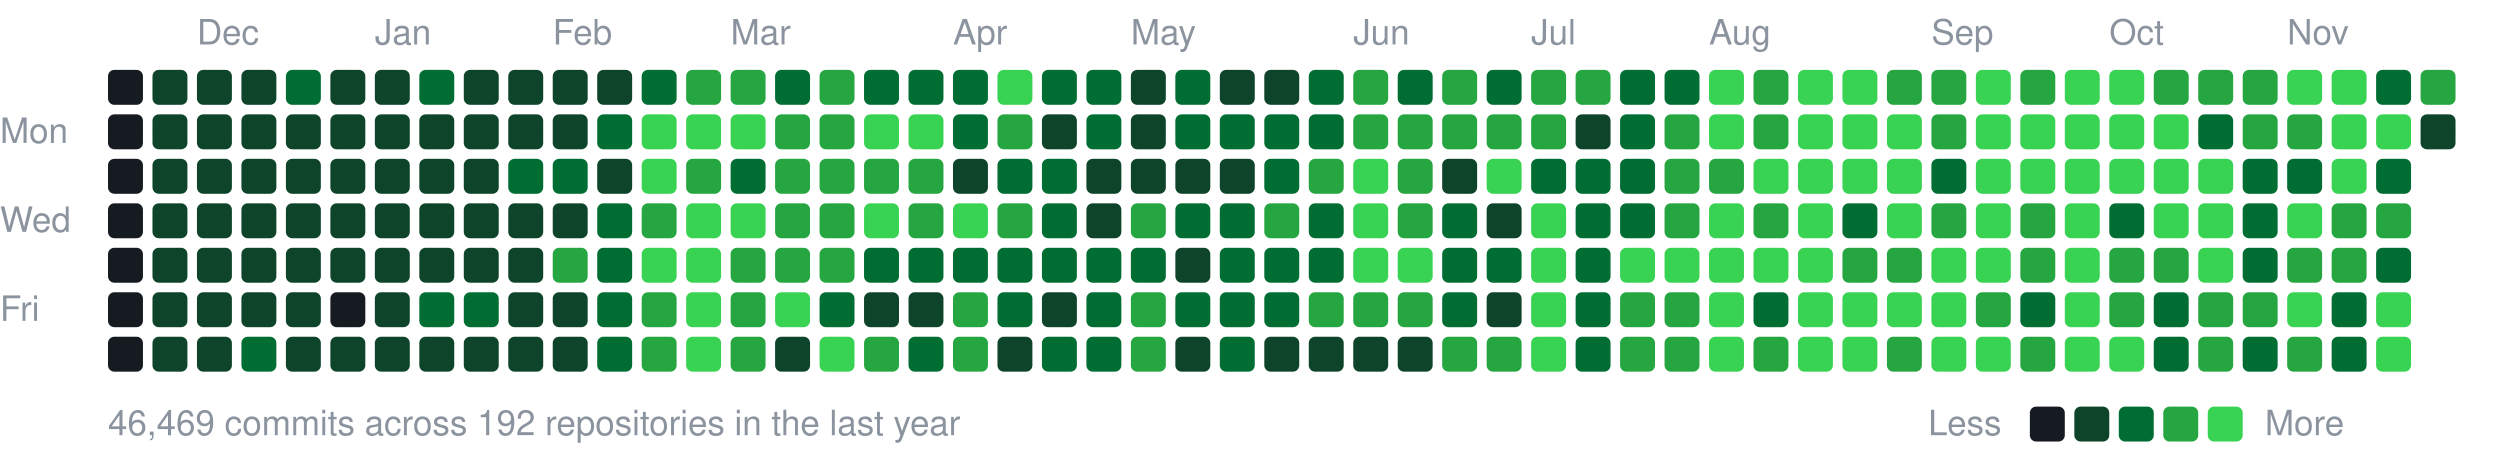
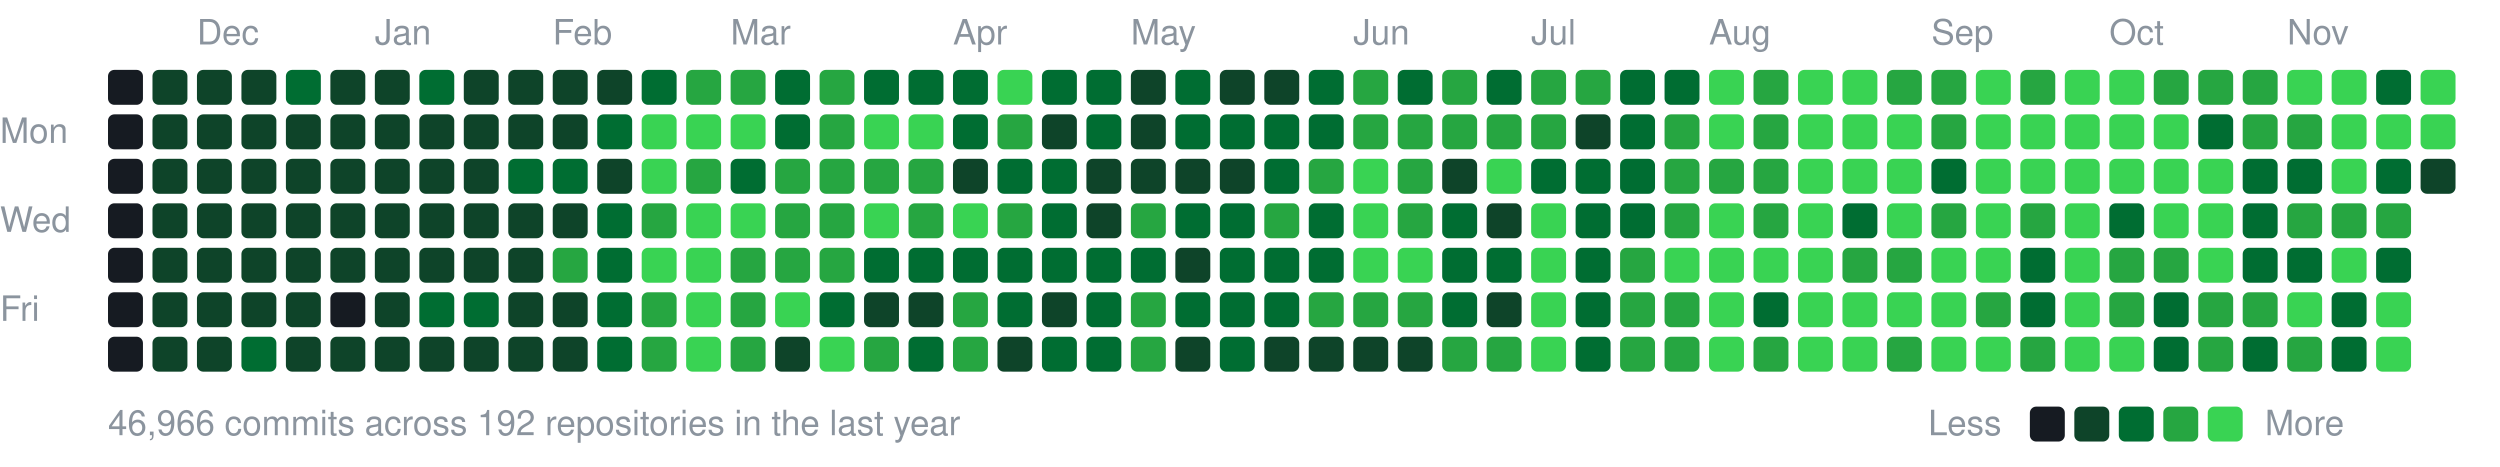
<svg xmlns="http://www.w3.org/2000/svg" width="787" height="147" viewBox="0 0 787 147">
  <style>text{font:11px -apple-system,BlinkMacSystemFont,"Segoe UI",Helvetica,Arial,sans-serif;fill:#8b949e}</style>
  <text x="62" y="14">Dec</text>
  <text x="118" y="14">Jan</text>
  <text x="174" y="14">Feb</text>
  <text x="230" y="14">Mar</text>
  <text x="300" y="14">Apr</text>
  <text x="356" y="14">May</text>
  <text x="426" y="14">Jun</text>
  <text x="482" y="14">Jul</text>
  <text x="538" y="14">Aug</text>
  <text x="608" y="14">Sep</text>
  <text x="664" y="14">Oct</text>
  <text x="720" y="14">Nov</text>
  <text x="0" y="45">Mon</text>
  <text x="0" y="73">Wed</text>
  <text x="0" y="101">Fri</text>
  <rect x="34" y="22" width="11" height="11" rx="2" fill="#161b22" />
  <rect x="34" y="36" width="11" height="11" rx="2" fill="#161b22" />
  <rect x="34" y="50" width="11" height="11" rx="2" fill="#161b22" />
  <rect x="34" y="64" width="11" height="11" rx="2" fill="#161b22" />
  <rect x="34" y="78" width="11" height="11" rx="2" fill="#161b22" />
  <rect x="34" y="92" width="11" height="11" rx="2" fill="#161b22" />
  <rect x="34" y="106" width="11" height="11" rx="2" fill="#161b22" />
  <rect x="48" y="22" width="11" height="11" rx="2" fill="#0e4429" />
  <rect x="48" y="36" width="11" height="11" rx="2" fill="#0e4429" />
  <rect x="48" y="50" width="11" height="11" rx="2" fill="#0e4429" />
  <rect x="48" y="64" width="11" height="11" rx="2" fill="#0e4429" />
  <rect x="48" y="78" width="11" height="11" rx="2" fill="#0e4429" />
  <rect x="48" y="92" width="11" height="11" rx="2" fill="#0e4429" />
  <rect x="48" y="106" width="11" height="11" rx="2" fill="#0e4429" />
  <rect x="62" y="22" width="11" height="11" rx="2" fill="#0e4429" />
  <rect x="62" y="36" width="11" height="11" rx="2" fill="#0e4429" />
  <rect x="62" y="50" width="11" height="11" rx="2" fill="#0e4429" />
  <rect x="62" y="64" width="11" height="11" rx="2" fill="#0e4429" />
  <rect x="62" y="78" width="11" height="11" rx="2" fill="#0e4429" />
  <rect x="62" y="92" width="11" height="11" rx="2" fill="#0e4429" />
  <rect x="62" y="106" width="11" height="11" rx="2" fill="#0e4429" />
  <rect x="76" y="22" width="11" height="11" rx="2" fill="#0e4429" />
  <rect x="76" y="36" width="11" height="11" rx="2" fill="#0e4429" />
  <rect x="76" y="50" width="11" height="11" rx="2" fill="#0e4429" />
  <rect x="76" y="64" width="11" height="11" rx="2" fill="#0e4429" />
  <rect x="76" y="78" width="11" height="11" rx="2" fill="#0e4429" />
  <rect x="76" y="92" width="11" height="11" rx="2" fill="#0e4429" />
  <rect x="76" y="106" width="11" height="11" rx="2" fill="#006d32" />
  <rect x="90" y="22" width="11" height="11" rx="2" fill="#006d32" />
  <rect x="90" y="36" width="11" height="11" rx="2" fill="#0e4429" />
  <rect x="90" y="50" width="11" height="11" rx="2" fill="#0e4429" />
  <rect x="90" y="64" width="11" height="11" rx="2" fill="#0e4429" />
  <rect x="90" y="78" width="11" height="11" rx="2" fill="#0e4429" />
  <rect x="90" y="92" width="11" height="11" rx="2" fill="#0e4429" />
  <rect x="90" y="106" width="11" height="11" rx="2" fill="#0e4429" />
  <rect x="104" y="22" width="11" height="11" rx="2" fill="#0e4429" />
  <rect x="104" y="36" width="11" height="11" rx="2" fill="#0e4429" />
  <rect x="104" y="50" width="11" height="11" rx="2" fill="#0e4429" />
  <rect x="104" y="64" width="11" height="11" rx="2" fill="#0e4429" />
  <rect x="104" y="78" width="11" height="11" rx="2" fill="#0e4429" />
  <rect x="104" y="92" width="11" height="11" rx="2" fill="#161b22" />
  <rect x="104" y="106" width="11" height="11" rx="2" fill="#0e4429" />
  <rect x="118" y="22" width="11" height="11" rx="2" fill="#0e4429" />
  <rect x="118" y="36" width="11" height="11" rx="2" fill="#0e4429" />
  <rect x="118" y="50" width="11" height="11" rx="2" fill="#0e4429" />
  <rect x="118" y="64" width="11" height="11" rx="2" fill="#0e4429" />
  <rect x="118" y="78" width="11" height="11" rx="2" fill="#0e4429" />
  <rect x="118" y="92" width="11" height="11" rx="2" fill="#0e4429" />
  <rect x="118" y="106" width="11" height="11" rx="2" fill="#0e4429" />
  <rect x="132" y="22" width="11" height="11" rx="2" fill="#006d32" />
  <rect x="132" y="36" width="11" height="11" rx="2" fill="#0e4429" />
  <rect x="132" y="50" width="11" height="11" rx="2" fill="#0e4429" />
  <rect x="132" y="64" width="11" height="11" rx="2" fill="#0e4429" />
  <rect x="132" y="78" width="11" height="11" rx="2" fill="#0e4429" />
  <rect x="132" y="92" width="11" height="11" rx="2" fill="#006d32" />
  <rect x="132" y="106" width="11" height="11" rx="2" fill="#0e4429" />
  <rect x="146" y="22" width="11" height="11" rx="2" fill="#0e4429" />
  <rect x="146" y="36" width="11" height="11" rx="2" fill="#0e4429" />
  <rect x="146" y="50" width="11" height="11" rx="2" fill="#0e4429" />
  <rect x="146" y="64" width="11" height="11" rx="2" fill="#0e4429" />
  <rect x="146" y="78" width="11" height="11" rx="2" fill="#0e4429" />
  <rect x="146" y="92" width="11" height="11" rx="2" fill="#006d32" />
  <rect x="146" y="106" width="11" height="11" rx="2" fill="#0e4429" />
  <rect x="160" y="22" width="11" height="11" rx="2" fill="#0e4429" />
  <rect x="160" y="36" width="11" height="11" rx="2" fill="#0e4429" />
  <rect x="160" y="50" width="11" height="11" rx="2" fill="#006d32" />
  <rect x="160" y="64" width="11" height="11" rx="2" fill="#0e4429" />
  <rect x="160" y="78" width="11" height="11" rx="2" fill="#0e4429" />
  <rect x="160" y="92" width="11" height="11" rx="2" fill="#0e4429" />
  <rect x="160" y="106" width="11" height="11" rx="2" fill="#0e4429" />
  <rect x="174" y="22" width="11" height="11" rx="2" fill="#0e4429" />
  <rect x="174" y="36" width="11" height="11" rx="2" fill="#0e4429" />
  <rect x="174" y="50" width="11" height="11" rx="2" fill="#006d32" />
  <rect x="174" y="64" width="11" height="11" rx="2" fill="#0e4429" />
  <rect x="174" y="78" width="11" height="11" rx="2" fill="#26a641" />
  <rect x="174" y="92" width="11" height="11" rx="2" fill="#0e4429" />
  <rect x="174" y="106" width="11" height="11" rx="2" fill="#0e4429" />
  <rect x="188" y="22" width="11" height="11" rx="2" fill="#0e4429" />
  <rect x="188" y="36" width="11" height="11" rx="2" fill="#006d32" />
  <rect x="188" y="50" width="11" height="11" rx="2" fill="#0e4429" />
  <rect x="188" y="64" width="11" height="11" rx="2" fill="#006d32" />
  <rect x="188" y="78" width="11" height="11" rx="2" fill="#006d32" />
  <rect x="188" y="92" width="11" height="11" rx="2" fill="#006d32" />
  <rect x="188" y="106" width="11" height="11" rx="2" fill="#006d32" />
  <rect x="202" y="22" width="11" height="11" rx="2" fill="#006d32" />
  <rect x="202" y="36" width="11" height="11" rx="2" fill="#39d353" />
  <rect x="202" y="50" width="11" height="11" rx="2" fill="#39d353" />
  <rect x="202" y="64" width="11" height="11" rx="2" fill="#26a641" />
  <rect x="202" y="78" width="11" height="11" rx="2" fill="#39d353" />
  <rect x="202" y="92" width="11" height="11" rx="2" fill="#26a641" />
  <rect x="202" y="106" width="11" height="11" rx="2" fill="#26a641" />
  <rect x="216" y="22" width="11" height="11" rx="2" fill="#26a641" />
  <rect x="216" y="36" width="11" height="11" rx="2" fill="#39d353" />
  <rect x="216" y="50" width="11" height="11" rx="2" fill="#26a641" />
  <rect x="216" y="64" width="11" height="11" rx="2" fill="#39d353" />
  <rect x="216" y="78" width="11" height="11" rx="2" fill="#39d353" />
  <rect x="216" y="92" width="11" height="11" rx="2" fill="#39d353" />
  <rect x="216" y="106" width="11" height="11" rx="2" fill="#39d353" />
  <rect x="230" y="22" width="11" height="11" rx="2" fill="#26a641" />
  <rect x="230" y="36" width="11" height="11" rx="2" fill="#39d353" />
  <rect x="230" y="50" width="11" height="11" rx="2" fill="#006d32" />
  <rect x="230" y="64" width="11" height="11" rx="2" fill="#39d353" />
  <rect x="230" y="78" width="11" height="11" rx="2" fill="#26a641" />
  <rect x="230" y="92" width="11" height="11" rx="2" fill="#26a641" />
  <rect x="230" y="106" width="11" height="11" rx="2" fill="#26a641" />
  <rect x="244" y="22" width="11" height="11" rx="2" fill="#006d32" />
-   <rect x="244" y="36" width="11" height="11" rx="2" fill="#26a641" />
+   <rect x="244" y="36" width="11" height="11" rx="2" fill="#006d32" />
  <rect x="244" y="50" width="11" height="11" rx="2" fill="#26a641" />
  <rect x="244" y="64" width="11" height="11" rx="2" fill="#26a641" />
  <rect x="244" y="78" width="11" height="11" rx="2" fill="#26a641" />
  <rect x="244" y="92" width="11" height="11" rx="2" fill="#39d353" />
  <rect x="244" y="106" width="11" height="11" rx="2" fill="#0e4429" />
  <rect x="258" y="22" width="11" height="11" rx="2" fill="#26a641" />
  <rect x="258" y="36" width="11" height="11" rx="2" fill="#26a641" />
  <rect x="258" y="50" width="11" height="11" rx="2" fill="#26a641" />
  <rect x="258" y="64" width="11" height="11" rx="2" fill="#26a641" />
  <rect x="258" y="78" width="11" height="11" rx="2" fill="#26a641" />
  <rect x="258" y="92" width="11" height="11" rx="2" fill="#006d32" />
  <rect x="258" y="106" width="11" height="11" rx="2" fill="#39d353" />
  <rect x="272" y="22" width="11" height="11" rx="2" fill="#006d32" />
  <rect x="272" y="36" width="11" height="11" rx="2" fill="#39d353" />
  <rect x="272" y="50" width="11" height="11" rx="2" fill="#26a641" />
  <rect x="272" y="64" width="11" height="11" rx="2" fill="#39d353" />
  <rect x="272" y="78" width="11" height="11" rx="2" fill="#006d32" />
  <rect x="272" y="92" width="11" height="11" rx="2" fill="#0e4429" />
  <rect x="272" y="106" width="11" height="11" rx="2" fill="#26a641" />
  <rect x="286" y="22" width="11" height="11" rx="2" fill="#006d32" />
  <rect x="286" y="36" width="11" height="11" rx="2" fill="#39d353" />
  <rect x="286" y="50" width="11" height="11" rx="2" fill="#26a641" />
  <rect x="286" y="64" width="11" height="11" rx="2" fill="#26a641" />
  <rect x="286" y="78" width="11" height="11" rx="2" fill="#006d32" />
  <rect x="286" y="92" width="11" height="11" rx="2" fill="#0e4429" />
  <rect x="286" y="106" width="11" height="11" rx="2" fill="#006d32" />
  <rect x="300" y="22" width="11" height="11" rx="2" fill="#006d32" />
  <rect x="300" y="36" width="11" height="11" rx="2" fill="#006d32" />
  <rect x="300" y="50" width="11" height="11" rx="2" fill="#0e4429" />
  <rect x="300" y="64" width="11" height="11" rx="2" fill="#39d353" />
  <rect x="300" y="78" width="11" height="11" rx="2" fill="#006d32" />
  <rect x="300" y="92" width="11" height="11" rx="2" fill="#26a641" />
  <rect x="300" y="106" width="11" height="11" rx="2" fill="#26a641" />
  <rect x="314" y="22" width="11" height="11" rx="2" fill="#39d353" />
  <rect x="314" y="36" width="11" height="11" rx="2" fill="#26a641" />
  <rect x="314" y="50" width="11" height="11" rx="2" fill="#006d32" />
  <rect x="314" y="64" width="11" height="11" rx="2" fill="#26a641" />
  <rect x="314" y="78" width="11" height="11" rx="2" fill="#006d32" />
  <rect x="314" y="92" width="11" height="11" rx="2" fill="#006d32" />
  <rect x="314" y="106" width="11" height="11" rx="2" fill="#0e4429" />
  <rect x="328" y="22" width="11" height="11" rx="2" fill="#006d32" />
  <rect x="328" y="36" width="11" height="11" rx="2" fill="#0e4429" />
  <rect x="328" y="50" width="11" height="11" rx="2" fill="#006d32" />
  <rect x="328" y="64" width="11" height="11" rx="2" fill="#006d32" />
  <rect x="328" y="78" width="11" height="11" rx="2" fill="#006d32" />
  <rect x="328" y="92" width="11" height="11" rx="2" fill="#0e4429" />
  <rect x="328" y="106" width="11" height="11" rx="2" fill="#006d32" />
  <rect x="342" y="22" width="11" height="11" rx="2" fill="#006d32" />
  <rect x="342" y="36" width="11" height="11" rx="2" fill="#006d32" />
  <rect x="342" y="50" width="11" height="11" rx="2" fill="#0e4429" />
  <rect x="342" y="64" width="11" height="11" rx="2" fill="#0e4429" />
  <rect x="342" y="78" width="11" height="11" rx="2" fill="#006d32" />
  <rect x="342" y="92" width="11" height="11" rx="2" fill="#006d32" />
  <rect x="342" y="106" width="11" height="11" rx="2" fill="#006d32" />
  <rect x="356" y="22" width="11" height="11" rx="2" fill="#0e4429" />
  <rect x="356" y="36" width="11" height="11" rx="2" fill="#0e4429" />
  <rect x="356" y="50" width="11" height="11" rx="2" fill="#0e4429" />
  <rect x="356" y="64" width="11" height="11" rx="2" fill="#26a641" />
  <rect x="356" y="78" width="11" height="11" rx="2" fill="#006d32" />
  <rect x="356" y="92" width="11" height="11" rx="2" fill="#26a641" />
  <rect x="356" y="106" width="11" height="11" rx="2" fill="#26a641" />
  <rect x="370" y="22" width="11" height="11" rx="2" fill="#006d32" />
  <rect x="370" y="36" width="11" height="11" rx="2" fill="#006d32" />
  <rect x="370" y="50" width="11" height="11" rx="2" fill="#0e4429" />
  <rect x="370" y="64" width="11" height="11" rx="2" fill="#006d32" />
  <rect x="370" y="78" width="11" height="11" rx="2" fill="#0e4429" />
  <rect x="370" y="92" width="11" height="11" rx="2" fill="#006d32" />
  <rect x="370" y="106" width="11" height="11" rx="2" fill="#0e4429" />
  <rect x="384" y="22" width="11" height="11" rx="2" fill="#0e4429" />
  <rect x="384" y="36" width="11" height="11" rx="2" fill="#006d32" />
  <rect x="384" y="50" width="11" height="11" rx="2" fill="#0e4429" />
  <rect x="384" y="64" width="11" height="11" rx="2" fill="#006d32" />
  <rect x="384" y="78" width="11" height="11" rx="2" fill="#006d32" />
  <rect x="384" y="92" width="11" height="11" rx="2" fill="#006d32" />
  <rect x="384" y="106" width="11" height="11" rx="2" fill="#006d32" />
  <rect x="398" y="22" width="11" height="11" rx="2" fill="#0e4429" />
  <rect x="398" y="36" width="11" height="11" rx="2" fill="#006d32" />
  <rect x="398" y="50" width="11" height="11" rx="2" fill="#006d32" />
  <rect x="398" y="64" width="11" height="11" rx="2" fill="#26a641" />
  <rect x="398" y="78" width="11" height="11" rx="2" fill="#006d32" />
  <rect x="398" y="92" width="11" height="11" rx="2" fill="#006d32" />
  <rect x="398" y="106" width="11" height="11" rx="2" fill="#0e4429" />
  <rect x="412" y="22" width="11" height="11" rx="2" fill="#006d32" />
  <rect x="412" y="36" width="11" height="11" rx="2" fill="#006d32" />
  <rect x="412" y="50" width="11" height="11" rx="2" fill="#26a641" />
  <rect x="412" y="64" width="11" height="11" rx="2" fill="#006d32" />
  <rect x="412" y="78" width="11" height="11" rx="2" fill="#006d32" />
  <rect x="412" y="92" width="11" height="11" rx="2" fill="#26a641" />
  <rect x="412" y="106" width="11" height="11" rx="2" fill="#0e4429" />
  <rect x="426" y="22" width="11" height="11" rx="2" fill="#26a641" />
  <rect x="426" y="36" width="11" height="11" rx="2" fill="#26a641" />
  <rect x="426" y="50" width="11" height="11" rx="2" fill="#39d353" />
  <rect x="426" y="64" width="11" height="11" rx="2" fill="#39d353" />
  <rect x="426" y="78" width="11" height="11" rx="2" fill="#39d353" />
  <rect x="426" y="92" width="11" height="11" rx="2" fill="#26a641" />
  <rect x="426" y="106" width="11" height="11" rx="2" fill="#0e4429" />
  <rect x="440" y="22" width="11" height="11" rx="2" fill="#006d32" />
  <rect x="440" y="36" width="11" height="11" rx="2" fill="#26a641" />
  <rect x="440" y="50" width="11" height="11" rx="2" fill="#26a641" />
  <rect x="440" y="64" width="11" height="11" rx="2" fill="#26a641" />
  <rect x="440" y="78" width="11" height="11" rx="2" fill="#39d353" />
  <rect x="440" y="92" width="11" height="11" rx="2" fill="#26a641" />
  <rect x="440" y="106" width="11" height="11" rx="2" fill="#0e4429" />
  <rect x="454" y="22" width="11" height="11" rx="2" fill="#26a641" />
  <rect x="454" y="36" width="11" height="11" rx="2" fill="#26a641" />
  <rect x="454" y="50" width="11" height="11" rx="2" fill="#0e4429" />
  <rect x="454" y="64" width="11" height="11" rx="2" fill="#006d32" />
  <rect x="454" y="78" width="11" height="11" rx="2" fill="#006d32" />
  <rect x="454" y="92" width="11" height="11" rx="2" fill="#006d32" />
  <rect x="454" y="106" width="11" height="11" rx="2" fill="#26a641" />
  <rect x="468" y="22" width="11" height="11" rx="2" fill="#006d32" />
  <rect x="468" y="36" width="11" height="11" rx="2" fill="#26a641" />
  <rect x="468" y="50" width="11" height="11" rx="2" fill="#39d353" />
  <rect x="468" y="64" width="11" height="11" rx="2" fill="#0e4429" />
  <rect x="468" y="78" width="11" height="11" rx="2" fill="#006d32" />
  <rect x="468" y="92" width="11" height="11" rx="2" fill="#0e4429" />
  <rect x="468" y="106" width="11" height="11" rx="2" fill="#26a641" />
  <rect x="482" y="22" width="11" height="11" rx="2" fill="#26a641" />
  <rect x="482" y="36" width="11" height="11" rx="2" fill="#26a641" />
  <rect x="482" y="50" width="11" height="11" rx="2" fill="#006d32" />
  <rect x="482" y="64" width="11" height="11" rx="2" fill="#39d353" />
  <rect x="482" y="78" width="11" height="11" rx="2" fill="#39d353" />
  <rect x="482" y="92" width="11" height="11" rx="2" fill="#39d353" />
  <rect x="482" y="106" width="11" height="11" rx="2" fill="#39d353" />
  <rect x="496" y="22" width="11" height="11" rx="2" fill="#26a641" />
  <rect x="496" y="36" width="11" height="11" rx="2" fill="#0e4429" />
  <rect x="496" y="50" width="11" height="11" rx="2" fill="#006d32" />
  <rect x="496" y="64" width="11" height="11" rx="2" fill="#006d32" />
  <rect x="496" y="78" width="11" height="11" rx="2" fill="#006d32" />
  <rect x="496" y="92" width="11" height="11" rx="2" fill="#006d32" />
  <rect x="496" y="106" width="11" height="11" rx="2" fill="#006d32" />
  <rect x="510" y="22" width="11" height="11" rx="2" fill="#006d32" />
  <rect x="510" y="36" width="11" height="11" rx="2" fill="#006d32" />
  <rect x="510" y="50" width="11" height="11" rx="2" fill="#006d32" />
  <rect x="510" y="64" width="11" height="11" rx="2" fill="#006d32" />
-   <rect x="510" y="78" width="11" height="11" rx="2" fill="#39d353" />
+   <rect x="510" y="78" width="11" height="11" rx="2" fill="#26a641" />
  <rect x="510" y="92" width="11" height="11" rx="2" fill="#26a641" />
  <rect x="510" y="106" width="11" height="11" rx="2" fill="#26a641" />
  <rect x="524" y="22" width="11" height="11" rx="2" fill="#006d32" />
  <rect x="524" y="36" width="11" height="11" rx="2" fill="#26a641" />
  <rect x="524" y="50" width="11" height="11" rx="2" fill="#26a641" />
  <rect x="524" y="64" width="11" height="11" rx="2" fill="#26a641" />
  <rect x="524" y="78" width="11" height="11" rx="2" fill="#39d353" />
  <rect x="524" y="92" width="11" height="11" rx="2" fill="#26a641" />
  <rect x="524" y="106" width="11" height="11" rx="2" fill="#26a641" />
  <rect x="538" y="22" width="11" height="11" rx="2" fill="#39d353" />
  <rect x="538" y="36" width="11" height="11" rx="2" fill="#39d353" />
  <rect x="538" y="50" width="11" height="11" rx="2" fill="#26a641" />
  <rect x="538" y="64" width="11" height="11" rx="2" fill="#39d353" />
  <rect x="538" y="78" width="11" height="11" rx="2" fill="#39d353" />
  <rect x="538" y="92" width="11" height="11" rx="2" fill="#39d353" />
  <rect x="538" y="106" width="11" height="11" rx="2" fill="#39d353" />
  <rect x="552" y="22" width="11" height="11" rx="2" fill="#26a641" />
  <rect x="552" y="36" width="11" height="11" rx="2" fill="#26a641" />
-   <rect x="552" y="50" width="11" height="11" rx="2" fill="#39d353" />
+   <rect x="552" y="50" width="11" height="11" rx="2" fill="#26a641" />
  <rect x="552" y="64" width="11" height="11" rx="2" fill="#26a641" />
  <rect x="552" y="78" width="11" height="11" rx="2" fill="#39d353" />
  <rect x="552" y="92" width="11" height="11" rx="2" fill="#006d32" />
  <rect x="552" y="106" width="11" height="11" rx="2" fill="#26a641" />
  <rect x="566" y="22" width="11" height="11" rx="2" fill="#39d353" />
  <rect x="566" y="36" width="11" height="11" rx="2" fill="#39d353" />
  <rect x="566" y="50" width="11" height="11" rx="2" fill="#39d353" />
  <rect x="566" y="64" width="11" height="11" rx="2" fill="#39d353" />
  <rect x="566" y="78" width="11" height="11" rx="2" fill="#39d353" />
  <rect x="566" y="92" width="11" height="11" rx="2" fill="#39d353" />
  <rect x="566" y="106" width="11" height="11" rx="2" fill="#39d353" />
  <rect x="580" y="22" width="11" height="11" rx="2" fill="#39d353" />
  <rect x="580" y="36" width="11" height="11" rx="2" fill="#39d353" />
  <rect x="580" y="50" width="11" height="11" rx="2" fill="#39d353" />
  <rect x="580" y="64" width="11" height="11" rx="2" fill="#006d32" />
  <rect x="580" y="78" width="11" height="11" rx="2" fill="#26a641" />
  <rect x="580" y="92" width="11" height="11" rx="2" fill="#39d353" />
  <rect x="580" y="106" width="11" height="11" rx="2" fill="#39d353" />
  <rect x="594" y="22" width="11" height="11" rx="2" fill="#26a641" />
  <rect x="594" y="36" width="11" height="11" rx="2" fill="#39d353" />
  <rect x="594" y="50" width="11" height="11" rx="2" fill="#39d353" />
  <rect x="594" y="64" width="11" height="11" rx="2" fill="#39d353" />
  <rect x="594" y="78" width="11" height="11" rx="2" fill="#26a641" />
  <rect x="594" y="92" width="11" height="11" rx="2" fill="#39d353" />
  <rect x="594" y="106" width="11" height="11" rx="2" fill="#26a641" />
  <rect x="608" y="22" width="11" height="11" rx="2" fill="#26a641" />
  <rect x="608" y="36" width="11" height="11" rx="2" fill="#26a641" />
  <rect x="608" y="50" width="11" height="11" rx="2" fill="#006d32" />
  <rect x="608" y="64" width="11" height="11" rx="2" fill="#26a641" />
  <rect x="608" y="78" width="11" height="11" rx="2" fill="#39d353" />
  <rect x="608" y="92" width="11" height="11" rx="2" fill="#39d353" />
  <rect x="608" y="106" width="11" height="11" rx="2" fill="#39d353" />
  <rect x="622" y="22" width="11" height="11" rx="2" fill="#39d353" />
  <rect x="622" y="36" width="11" height="11" rx="2" fill="#39d353" />
  <rect x="622" y="50" width="11" height="11" rx="2" fill="#39d353" />
  <rect x="622" y="64" width="11" height="11" rx="2" fill="#39d353" />
  <rect x="622" y="78" width="11" height="11" rx="2" fill="#39d353" />
  <rect x="622" y="92" width="11" height="11" rx="2" fill="#26a641" />
  <rect x="622" y="106" width="11" height="11" rx="2" fill="#39d353" />
  <rect x="636" y="22" width="11" height="11" rx="2" fill="#26a641" />
  <rect x="636" y="36" width="11" height="11" rx="2" fill="#39d353" />
  <rect x="636" y="50" width="11" height="11" rx="2" fill="#39d353" />
  <rect x="636" y="64" width="11" height="11" rx="2" fill="#26a641" />
-   <rect x="636" y="78" width="11" height="11" rx="2" fill="#26a641" />
+   <rect x="636" y="78" width="11" height="11" rx="2" fill="#006d32" />
  <rect x="636" y="92" width="11" height="11" rx="2" fill="#006d32" />
  <rect x="636" y="106" width="11" height="11" rx="2" fill="#26a641" />
  <rect x="650" y="22" width="11" height="11" rx="2" fill="#39d353" />
  <rect x="650" y="36" width="11" height="11" rx="2" fill="#39d353" />
  <rect x="650" y="50" width="11" height="11" rx="2" fill="#39d353" />
  <rect x="650" y="64" width="11" height="11" rx="2" fill="#39d353" />
  <rect x="650" y="78" width="11" height="11" rx="2" fill="#39d353" />
  <rect x="650" y="92" width="11" height="11" rx="2" fill="#39d353" />
  <rect x="650" y="106" width="11" height="11" rx="2" fill="#39d353" />
  <rect x="664" y="22" width="11" height="11" rx="2" fill="#39d353" />
  <rect x="664" y="36" width="11" height="11" rx="2" fill="#39d353" />
  <rect x="664" y="50" width="11" height="11" rx="2" fill="#39d353" />
  <rect x="664" y="64" width="11" height="11" rx="2" fill="#006d32" />
  <rect x="664" y="78" width="11" height="11" rx="2" fill="#26a641" />
  <rect x="664" y="92" width="11" height="11" rx="2" fill="#26a641" />
  <rect x="664" y="106" width="11" height="11" rx="2" fill="#39d353" />
  <rect x="678" y="22" width="11" height="11" rx="2" fill="#26a641" />
  <rect x="678" y="36" width="11" height="11" rx="2" fill="#39d353" />
  <rect x="678" y="50" width="11" height="11" rx="2" fill="#39d353" />
  <rect x="678" y="64" width="11" height="11" rx="2" fill="#39d353" />
  <rect x="678" y="78" width="11" height="11" rx="2" fill="#26a641" />
  <rect x="678" y="92" width="11" height="11" rx="2" fill="#006d32" />
  <rect x="678" y="106" width="11" height="11" rx="2" fill="#006d32" />
  <rect x="692" y="22" width="11" height="11" rx="2" fill="#26a641" />
  <rect x="692" y="36" width="11" height="11" rx="2" fill="#006d32" />
  <rect x="692" y="50" width="11" height="11" rx="2" fill="#39d353" />
  <rect x="692" y="64" width="11" height="11" rx="2" fill="#39d353" />
  <rect x="692" y="78" width="11" height="11" rx="2" fill="#39d353" />
  <rect x="692" y="92" width="11" height="11" rx="2" fill="#26a641" />
  <rect x="692" y="106" width="11" height="11" rx="2" fill="#26a641" />
  <rect x="706" y="22" width="11" height="11" rx="2" fill="#26a641" />
  <rect x="706" y="36" width="11" height="11" rx="2" fill="#26a641" />
  <rect x="706" y="50" width="11" height="11" rx="2" fill="#006d32" />
  <rect x="706" y="64" width="11" height="11" rx="2" fill="#006d32" />
  <rect x="706" y="78" width="11" height="11" rx="2" fill="#006d32" />
  <rect x="706" y="92" width="11" height="11" rx="2" fill="#26a641" />
  <rect x="706" y="106" width="11" height="11" rx="2" fill="#006d32" />
  <rect x="720" y="22" width="11" height="11" rx="2" fill="#39d353" />
  <rect x="720" y="36" width="11" height="11" rx="2" fill="#26a641" />
  <rect x="720" y="50" width="11" height="11" rx="2" fill="#006d32" />
-   <rect x="720" y="64" width="11" height="11" rx="2" fill="#39d353" />
-   <rect x="720" y="78" width="11" height="11" rx="2" fill="#26a641" />
+   <rect x="720" y="64" width="11" height="11" rx="2" fill="#26a641" />
+   <rect x="720" y="78" width="11" height="11" rx="2" fill="#006d32" />
  <rect x="720" y="92" width="11" height="11" rx="2" fill="#39d353" />
  <rect x="720" y="106" width="11" height="11" rx="2" fill="#26a641" />
  <rect x="734" y="22" width="11" height="11" rx="2" fill="#39d353" />
  <rect x="734" y="36" width="11" height="11" rx="2" fill="#39d353" />
  <rect x="734" y="50" width="11" height="11" rx="2" fill="#39d353" />
  <rect x="734" y="64" width="11" height="11" rx="2" fill="#26a641" />
-   <rect x="734" y="78" width="11" height="11" rx="2" fill="#26a641" />
+   <rect x="734" y="78" width="11" height="11" rx="2" fill="#39d353" />
  <rect x="734" y="92" width="11" height="11" rx="2" fill="#006d32" />
  <rect x="734" y="106" width="11" height="11" rx="2" fill="#006d32" />
  <rect x="748" y="22" width="11" height="11" rx="2" fill="#006d32" />
  <rect x="748" y="36" width="11" height="11" rx="2" fill="#39d353" />
  <rect x="748" y="50" width="11" height="11" rx="2" fill="#006d32" />
  <rect x="748" y="64" width="11" height="11" rx="2" fill="#26a641" />
  <rect x="748" y="78" width="11" height="11" rx="2" fill="#006d32" />
  <rect x="748" y="92" width="11" height="11" rx="2" fill="#39d353" />
  <rect x="748" y="106" width="11" height="11" rx="2" fill="#39d353" />
-   <rect x="762" y="22" width="11" height="11" rx="2" fill="#26a641" />
-   <rect x="762" y="36" width="11" height="11" rx="2" fill="#0e4429" />
-   <text x="34" y="137">46,469 commits across 192 repositories in the last year</text>
+   <rect x="762" y="22" width="11" height="11" rx="2" fill="#39d353" />
+   <rect x="762" y="36" width="11" height="11" rx="2" fill="#39d353" />
+   <rect x="762" y="50" width="11" height="11" rx="2" fill="#0e4429" />
+   <text x="34" y="137">46,966 commits across 192 repositories in the last year</text>
  <text x="607" y="137">Less</text>
  <rect x="639" y="128" width="11" height="11" rx="2" fill="#161b22" />
  <rect x="653" y="128" width="11" height="11" rx="2" fill="#0e4429" />
  <rect x="667" y="128" width="11" height="11" rx="2" fill="#006d32" />
  <rect x="681" y="128" width="11" height="11" rx="2" fill="#26a641" />
  <rect x="695" y="128" width="11" height="11" rx="2" fill="#39d353" />
  <text x="713" y="137">More</text>
</svg>
